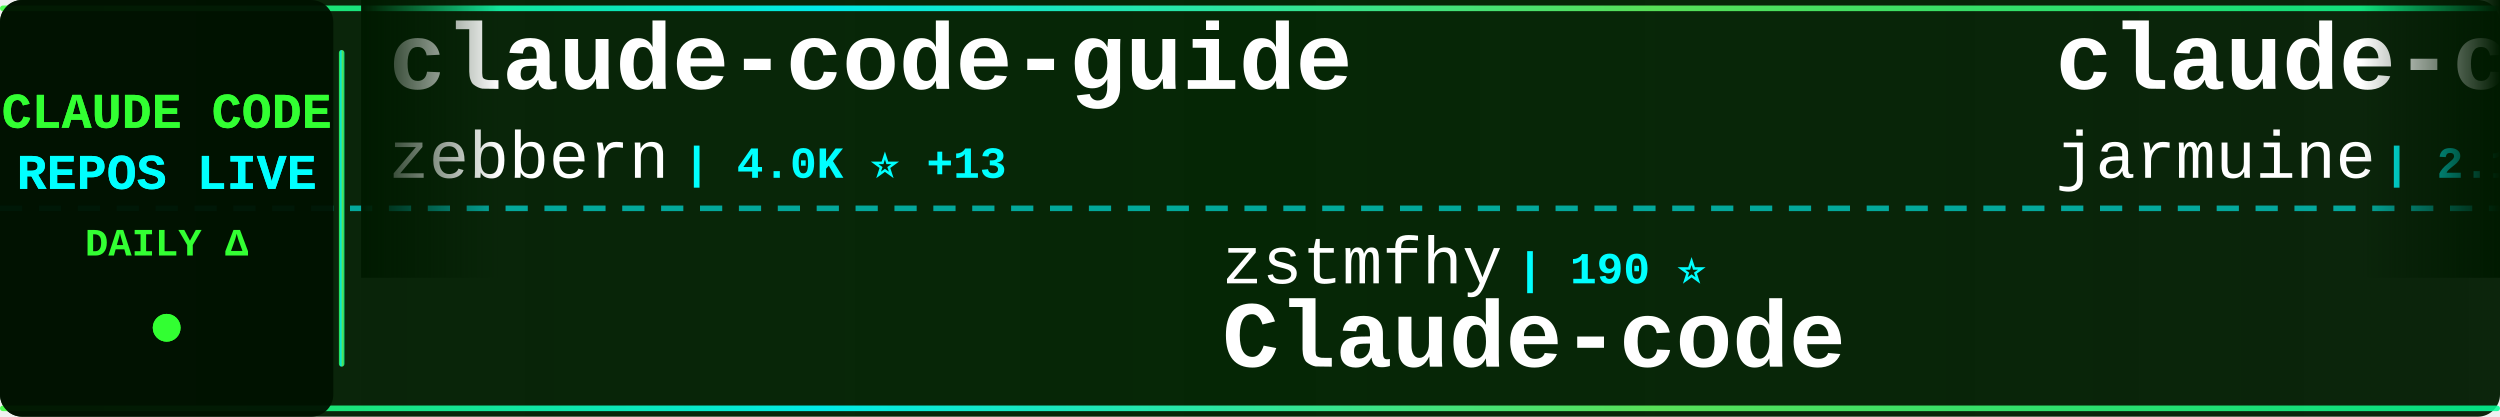
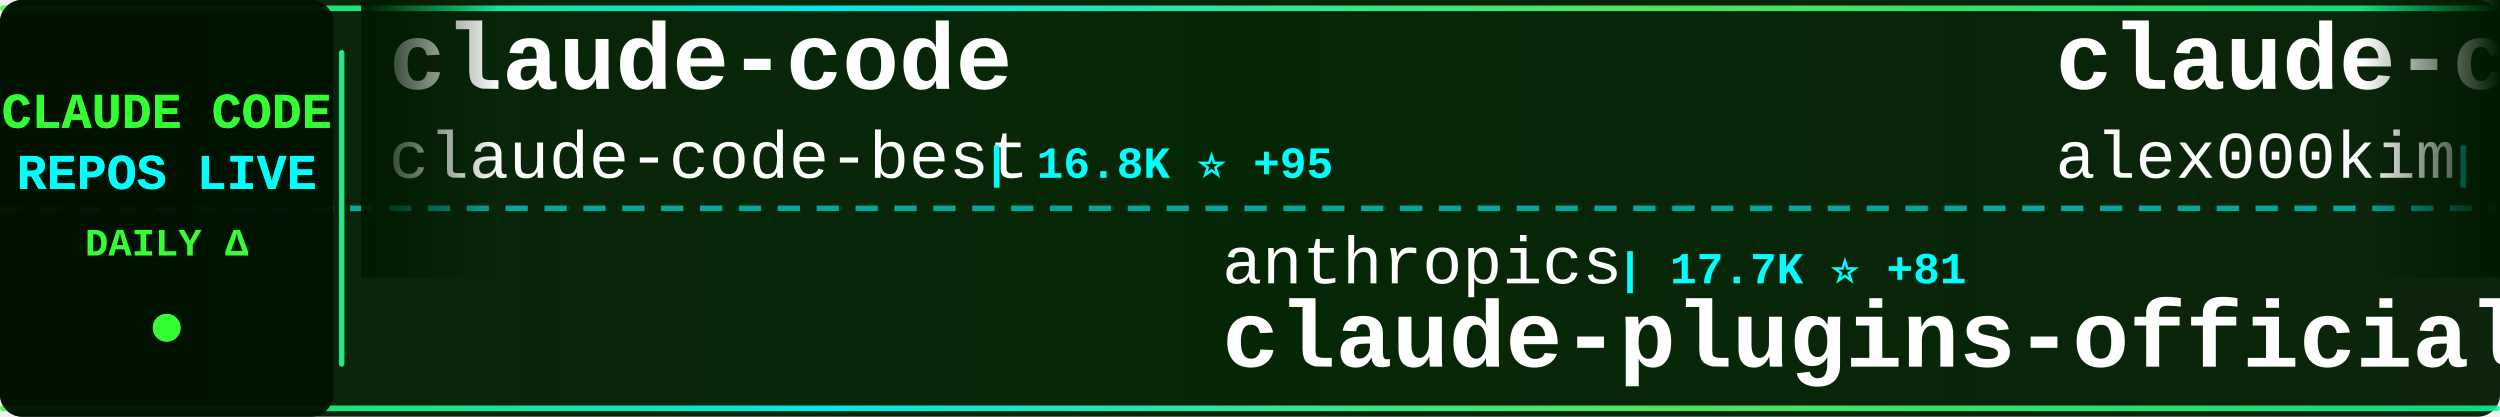
<svg xmlns="http://www.w3.org/2000/svg" width="900" height="150">
  <defs>
    <linearGradient id="tickerBg" x1="0%" y1="0%" x2="100%" y2="0%">
      <stop offset="0%" style="stop-color:#001a00;stop-opacity:0.95" />
      <stop offset="50%" style="stop-color:#002200;stop-opacity:0.98" />
      <stop offset="100%" style="stop-color:#001a00;stop-opacity:0.95" />
    </linearGradient>
    <linearGradient id="borderGrad" x1="0%" y1="0%" x2="100%" y2="0%">
      <stop offset="0%" style="stop-color:#33ff33;stop-opacity:0.85">
        <animate attributeName="stop-opacity" values="0.85;1;0.85" dur="2s" repeatCount="indefinite" />
      </stop>
      <stop offset="33%" style="stop-color:#00ffff;stop-opacity:0.9">
        <animate attributeName="stop-opacity" values="0.9;1;0.9" dur="2.2s" repeatCount="indefinite" />
      </stop>
      <stop offset="66%" style="stop-color:#66ff66;stop-opacity:0.85">
        <animate attributeName="stop-opacity" values="0.85;1;0.85" dur="1.8s" repeatCount="indefinite" />
      </stop>
      <stop offset="100%" style="stop-color:#00ff99;stop-opacity:0.85">
        <animate attributeName="stop-opacity" values="0.85;1;0.85" dur="2s" repeatCount="indefinite" />
      </stop>
    </linearGradient>
    <filter id="textGlow">
      <feGaussianBlur stdDeviation="0.1" result="coloredBlur" />
      <feMerge>
        <feMergeNode in="coloredBlur" />
        <feMergeNode in="SourceGraphic" />
      </feMerge>
    </filter>
    <filter id="metricGlow">
      <feGaussianBlur stdDeviation="0.2" result="coloredBlur" />
      <feMerge>
        <feMergeNode in="coloredBlur" />
        <feMergeNode in="SourceGraphic" />
      </feMerge>
    </filter>
    <linearGradient id="leftFade" x1="0%" y1="0%" x2="100%" y2="0%">
      <stop offset="0%" style="stop-color:#001a00;stop-opacity:1" />
      <stop offset="100%" style="stop-color:#001a00;stop-opacity:0" />
    </linearGradient>
    <linearGradient id="rightFade" x1="0%" y1="0%" x2="100%" y2="0%">
      <stop offset="0%" style="stop-color:#001a00;stop-opacity:0" />
      <stop offset="100%" style="stop-color:#001a00;stop-opacity:1" />
    </linearGradient>
  </defs>
  <rect width="900" height="150" fill="url(#tickerBg)" rx="8" />
  <rect x="0" y="2" width="900" height="2" fill="url(#borderGrad)" rx="1" />
  <rect x="0" y="146" width="900" height="2" fill="url(#borderGrad)" rx="1" />
  <line x1="0" y1="75" x2="900" y2="75" stroke="#00ffff" stroke-width="2" stroke-dasharray="8 6" opacity="0.6" />
  <rect x="0" y="0" width="120" height="150" fill="#001100" opacity="0.95" rx="8" />
  <text x="60" y="46" font-family="'Courier New', monospace" font-size="18" font-weight="bold" fill="#33ff33" text-anchor="middle" filter="url(#textGlow)">
    CLAUDE CODE
  </text>
  <text x="60" y="68" font-family="'Courier New', monospace" font-size="18" font-weight="bold" fill="#00ffff" text-anchor="middle" filter="url(#textGlow)">
    REPOS LIVE
  </text>
  <text x="60" y="92" font-family="'Courier New', monospace" font-size="14" font-weight="bold" fill="#33ff33" text-anchor="middle">
    DAILY Δ
  </text>
  <circle cx="60" cy="118" r="5" fill="#33ff33" filter="url(#metricGlow)">
    <animate attributeName="r" values="4;6;4" dur="1.5s" repeatCount="indefinite" />
    <animate attributeName="opacity" values="0.6;1;0.6" dur="1.5s" repeatCount="indefinite" />
  </circle>
  <rect x="122" y="18" width="2" height="114" fill="url(#borderGrad)" rx="1" />
  <clipPath id="tickerClip">
    <rect x="130" y="0" width="770" height="150" />
  </clipPath>
  <g clip-path="url(#tickerClip)">
    <g id="tickerItems">
      <animateTransform attributeName="transform" attributeType="XML" type="translate" from="0 0" to="-3000 0" dur="54s" repeatCount="indefinite" />
      <g transform="translate(0, 0)">
-         <text x="140" y="32" font-family="'Courier New', monospace" font-size="34" font-weight="bold" fill="#ffffff">claude-code-guide</text>
-         <text x="140" y="64" font-family="'Courier New', monospace" font-size="24" font-weight="normal" fill="#ffffff" opacity="1.0">zebbern</text>
-         <text x="246" y="64" font-family="'Courier New', monospace" font-size="16" font-weight="bold" fill="#00ffff"> | 4.0K ⭐ +13</text>
+         <text x="140" y="32" font-family="'Courier New', monospace" font-size="34" font-weight="bold" fill="#ffffff">claude-code</text>
+         <text x="140" y="64" font-family="'Courier New', monospace" font-size="24" font-weight="normal" fill="#ffffff" opacity="1.0">claude-code-best</text>
+         <text x="354" y="64" font-family="'Courier New', monospace" font-size="16" font-weight="bold" fill="#00ffff"> | 16.8K ⭐ +95</text>
      </g>
      <g transform="translate(300, 0)">
-         <text x="140" y="102" font-family="'Courier New', monospace" font-size="24" font-weight="normal" fill="#ffffff" opacity="1.0">zstmfhy</text>
-         <text x="246" y="102" font-family="'Courier New', monospace" font-size="16" font-weight="bold" fill="#00ffff"> | 190 ⭐</text>
-         <text x="140" y="132" font-family="'Courier New', monospace" font-size="34" font-weight="bold" fill="#ffffff">Claude-code</text>
+         <text x="140" y="102" font-family="'Courier New', monospace" font-size="24" font-weight="normal" fill="#ffffff" opacity="1.0">anthropics</text>
+         <text x="282" y="102" font-family="'Courier New', monospace" font-size="16" font-weight="bold" fill="#00ffff"> | 17.7K ⭐ +81</text>
+         <text x="140" y="132" font-family="'Courier New', monospace" font-size="34" font-weight="bold" fill="#ffffff">claude-plugins-official</text>
      </g>
      <g transform="translate(600, 0)">
        <text x="140" y="32" font-family="'Courier New', monospace" font-size="34" font-weight="bold" fill="#ffffff">claude-code</text>
-         <text x="140" y="64" font-family="'Courier New', monospace" font-size="24" font-weight="normal" fill="#ffffff" opacity="1.0">jarmuine</text>
-         <text x="258" y="64" font-family="'Courier New', monospace" font-size="16" font-weight="bold" fill="#00ffff"> | 2.1K ⭐ +5</text>
+         <text x="140" y="64" font-family="'Courier New', monospace" font-size="24" font-weight="normal" fill="#ffffff" opacity="1.0">alex000kim</text>
+         <text x="282" y="64" font-family="'Courier New', monospace" font-size="16" font-weight="bold" fill="#00ffff"> | 219 ⭐ +1</text>
      </g>
      <g transform="translate(900, 0)">
-         <text x="140" y="102" font-family="'Courier New', monospace" font-size="24" font-weight="normal" fill="#ffffff" opacity="1.0">AprilNEA</text>
-         <text x="258" y="102" font-family="'Courier New', monospace" font-size="16" font-weight="bold" fill="#00ffff"> | 373 ⭐ +1</text>
-         <text x="140" y="132" font-family="'Courier New', monospace" font-size="34" font-weight="bold" fill="#ffffff">claude-code-source</text>
+         <text x="140" y="102" font-family="'Courier New', monospace" font-size="24" font-weight="normal" fill="#ffffff" opacity="1.0">feiskyer</text>
+         <text x="258" y="102" font-family="'Courier New', monospace" font-size="16" font-weight="bold" fill="#00ffff"> | 1.5K ⭐ +6</text>
+         <text x="140" y="132" font-family="'Courier New', monospace" font-size="34" font-weight="bold" fill="#ffffff">claude-code-settings</text>
      </g>
      <g transform="translate(1200, 0)">
-         <text x="140" y="32" font-family="'Courier New', monospace" font-size="34" font-weight="bold" fill="#ffffff">claude_code_bridge</text>
-         <text x="140" y="64" font-family="'Courier New', monospace" font-size="24" font-weight="normal" fill="#ffffff" opacity="1.0">bfly123</text>
-         <text x="246" y="64" font-family="'Courier New', monospace" font-size="16" font-weight="bold" fill="#00ffff"> | 2.3K ⭐ +8</text>
+         <text x="140" y="32" font-family="'Courier New', monospace" font-size="34" font-weight="bold" fill="#ffffff">claude-code-tudou</text>
+         <text x="140" y="64" font-family="'Courier New', monospace" font-size="24" font-weight="normal" fill="#ffffff" opacity="1.0">AICoderTudou</text>
+         <text x="306" y="64" font-family="'Courier New', monospace" font-size="16" font-weight="bold" fill="#00ffff"> | 494 ⭐ +1</text>
      </g>
      <g transform="translate(1500, 0)">
-         <text x="140" y="102" font-family="'Courier New', monospace" font-size="24" font-weight="normal" fill="#ffffff" opacity="1.0">Yuyz0112</text>
-         <text x="258" y="102" font-family="'Courier New', monospace" font-size="16" font-weight="bold" fill="#00ffff"> | 2.4K ⭐</text>
-         <text x="140" y="132" font-family="'Courier New', monospace" font-size="34" font-weight="bold" fill="#ffffff">claude-code-reverse</text>
+         <text x="140" y="102" font-family="'Courier New', monospace" font-size="24" font-weight="normal" fill="#ffffff" opacity="1.0">anthropics</text>
+         <text x="282" y="102" font-family="'Courier New', monospace" font-size="16" font-weight="bold" fill="#00ffff"> | 7.3K ⭐ +29</text>
+         <text x="140" y="132" font-family="'Courier New', monospace" font-size="34" font-weight="bold" fill="#ffffff">claude-code-action</text>
      </g>
      <g transform="translate(1800, 0)">
-         <text x="140" y="32" font-family="'Courier New', monospace" font-size="34" font-weight="bold" fill="#ffffff">claude-code-system-promp...</text>
-         <text x="140" y="64" font-family="'Courier New', monospace" font-size="24" font-weight="normal" fill="#ffffff" opacity="1.0">Piebald-AI</text>
-         <text x="282" y="64" font-family="'Courier New', monospace" font-size="16" font-weight="bold" fill="#00ffff"> | 9.4K ⭐ +89</text>
+         <text x="140" y="32" font-family="'Courier New', monospace" font-size="34" font-weight="bold" fill="#ffffff">claude-code-analysis</text>
+         <text x="140" y="64" font-family="'Courier New', monospace" font-size="24" font-weight="normal" fill="#ffffff" opacity="1.0">liuup</text>
+         <text x="222" y="64" font-family="'Courier New', monospace" font-size="16" font-weight="bold" fill="#00ffff"> | 1.9K ⭐ +41</text>
      </g>
      <g transform="translate(2100, 0)">
-         <text x="140" y="102" font-family="'Courier New', monospace" font-size="24" font-weight="normal" fill="#ffffff" opacity="1.0">luyao618</text>
-         <text x="258" y="102" font-family="'Courier New', monospace" font-size="16" font-weight="bold" fill="#00ffff"> | 1.2K ⭐ +11</text>
-         <text x="140" y="132" font-family="'Courier New', monospace" font-size="34" font-weight="bold" fill="#ffffff">Claude-Code-Source-Study</text>
+         <text x="140" y="102" font-family="'Courier New', monospace" font-size="24" font-weight="normal" fill="#ffffff" opacity="1.0">RishabhK103</text>
+         <text x="294" y="102" font-family="'Courier New', monospace" font-size="16" font-weight="bold" fill="#00ffff"> | 67 ⭐ +1</text>
+         <text x="140" y="132" font-family="'Courier New', monospace" font-size="34" font-weight="bold" fill="#ffffff">claude-code</text>
      </g>
      <g transform="translate(2400, 0)">
-         <text x="140" y="32" font-family="'Courier New', monospace" font-size="34" font-weight="bold" fill="#ffffff">claude-code</text>
-         <text x="140" y="64" font-family="'Courier New', monospace" font-size="24" font-weight="normal" fill="#ffffff" opacity="1.0">isboyjc</text>
-         <text x="246" y="64" font-family="'Courier New', monospace" font-size="16" font-weight="bold" fill="#00ffff"> | 155 ⭐ +1</text>
+         <text x="140" y="32" font-family="'Courier New', monospace" font-size="34" font-weight="bold" fill="#ffffff">claude-code-infrastructu...</text>
+         <text x="140" y="64" font-family="'Courier New', monospace" font-size="24" font-weight="normal" fill="#ffffff" opacity="1.0">diet103</text>
+         <text x="246" y="64" font-family="'Courier New', monospace" font-size="16" font-weight="bold" fill="#00ffff"> | 9.6K ⭐ +4</text>
      </g>
      <g transform="translate(2700, 0)">
-         <text x="140" y="102" font-family="'Courier New', monospace" font-size="24" font-weight="normal" fill="#ffffff" opacity="1.0">AICoderTudou</text>
-         <text x="306" y="102" font-family="'Courier New', monospace" font-size="16" font-weight="bold" fill="#00ffff"> | 494 ⭐ +1</text>
-         <text x="140" y="132" font-family="'Courier New', monospace" font-size="34" font-weight="bold" fill="#ffffff">claude-code-tudou</text>
+         <text x="140" y="102" font-family="'Courier New', monospace" font-size="24" font-weight="normal" fill="#ffffff" opacity="1.0">anthropics</text>
+         <text x="282" y="102" font-family="'Courier New', monospace" font-size="16" font-weight="bold" fill="#00ffff"> | 4.4K ⭐ +9</text>
+         <text x="140" y="132" font-family="'Courier New', monospace" font-size="34" font-weight="bold" fill="#ffffff">claude-code-security-rev...</text>
      </g>
      <g transform="translate(3000, 0)">
-         <text x="140" y="32" font-family="'Courier New', monospace" font-size="34" font-weight="bold" fill="#ffffff">claude-code-guide</text>
-         <text x="140" y="64" font-family="'Courier New', monospace" font-size="24" font-weight="normal" fill="#ffffff" opacity="1.0">zebbern</text>
-         <text x="246" y="64" font-family="'Courier New', monospace" font-size="16" font-weight="bold" fill="#00ffff"> | 4.0K ⭐ +13</text>
+         <text x="140" y="32" font-family="'Courier New', monospace" font-size="34" font-weight="bold" fill="#ffffff">claude-code</text>
+         <text x="140" y="64" font-family="'Courier New', monospace" font-size="24" font-weight="normal" fill="#ffffff" opacity="1.0">claude-code-best</text>
+         <text x="354" y="64" font-family="'Courier New', monospace" font-size="16" font-weight="bold" fill="#00ffff"> | 16.8K ⭐ +95</text>
      </g>
      <g transform="translate(3300, 0)">
-         <text x="140" y="102" font-family="'Courier New', monospace" font-size="24" font-weight="normal" fill="#ffffff" opacity="1.0">zstmfhy</text>
-         <text x="246" y="102" font-family="'Courier New', monospace" font-size="16" font-weight="bold" fill="#00ffff"> | 190 ⭐</text>
-         <text x="140" y="132" font-family="'Courier New', monospace" font-size="34" font-weight="bold" fill="#ffffff">Claude-code</text>
+         <text x="140" y="102" font-family="'Courier New', monospace" font-size="24" font-weight="normal" fill="#ffffff" opacity="1.0">anthropics</text>
+         <text x="282" y="102" font-family="'Courier New', monospace" font-size="16" font-weight="bold" fill="#00ffff"> | 17.7K ⭐ +81</text>
+         <text x="140" y="132" font-family="'Courier New', monospace" font-size="34" font-weight="bold" fill="#ffffff">claude-plugins-official</text>
      </g>
      <g transform="translate(3600, 0)">
        <text x="140" y="32" font-family="'Courier New', monospace" font-size="34" font-weight="bold" fill="#ffffff">claude-code</text>
-         <text x="140" y="64" font-family="'Courier New', monospace" font-size="24" font-weight="normal" fill="#ffffff" opacity="1.0">jarmuine</text>
-         <text x="258" y="64" font-family="'Courier New', monospace" font-size="16" font-weight="bold" fill="#00ffff"> | 2.1K ⭐ +5</text>
+         <text x="140" y="64" font-family="'Courier New', monospace" font-size="24" font-weight="normal" fill="#ffffff" opacity="1.0">alex000kim</text>
+         <text x="282" y="64" font-family="'Courier New', monospace" font-size="16" font-weight="bold" fill="#00ffff"> | 219 ⭐ +1</text>
      </g>
      <g transform="translate(3900, 0)">
-         <text x="140" y="102" font-family="'Courier New', monospace" font-size="24" font-weight="normal" fill="#ffffff" opacity="1.0">AprilNEA</text>
-         <text x="258" y="102" font-family="'Courier New', monospace" font-size="16" font-weight="bold" fill="#00ffff"> | 373 ⭐ +1</text>
-         <text x="140" y="132" font-family="'Courier New', monospace" font-size="34" font-weight="bold" fill="#ffffff">claude-code-source</text>
+         <text x="140" y="102" font-family="'Courier New', monospace" font-size="24" font-weight="normal" fill="#ffffff" opacity="1.0">feiskyer</text>
+         <text x="258" y="102" font-family="'Courier New', monospace" font-size="16" font-weight="bold" fill="#00ffff"> | 1.5K ⭐ +6</text>
+         <text x="140" y="132" font-family="'Courier New', monospace" font-size="34" font-weight="bold" fill="#ffffff">claude-code-settings</text>
      </g>
    </g>
  </g>
  <rect x="130" y="0" width="50" height="100" fill="url(#leftFade)" />
  <rect x="850" y="0" width="50" height="100" fill="url(#rightFade)" />
</svg>
